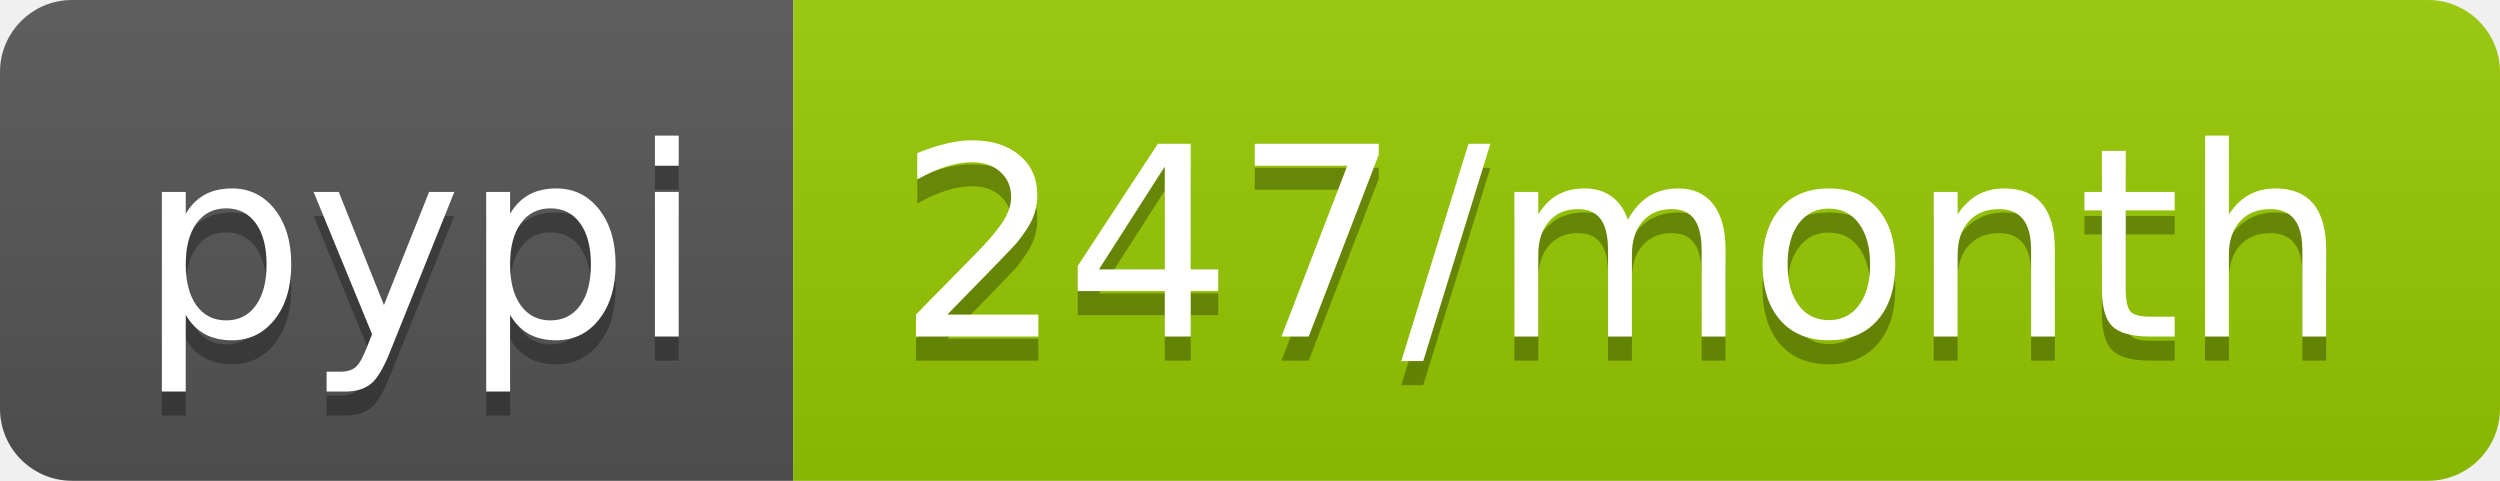
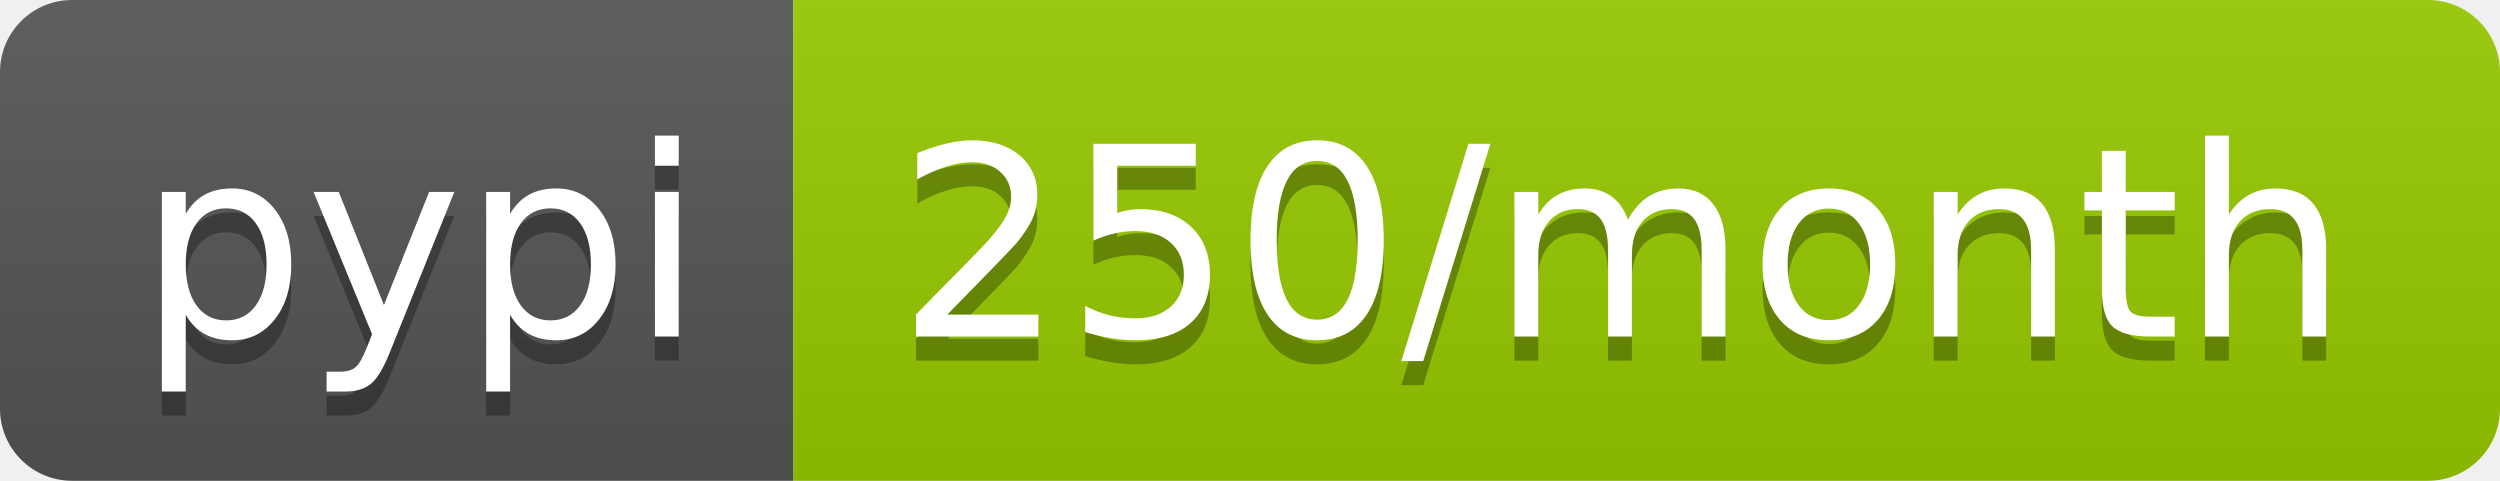
<svg xmlns="http://www.w3.org/2000/svg" width="104" height="20">
  <linearGradient id="b" x2="0" y2="100%">
    <stop offset="0" stop-color="#bbb" stop-opacity=".1" />
    <stop offset="1" stop-opacity=".1" />
  </linearGradient>
  <clipPath id="a">
    <rect width="104" height="20" rx="3" fill="#fff" />
  </clipPath>
  <g clip-path="url(#a)">
    <path fill="#555" d="M0 0h33v20H0z" />
    <path fill="#97ca00" d="M33 0h71v20H33z" />
    <path fill="url(#b)" d="M0 0h104v20H0z" />
  </g>
  <g fill="#fff" text-anchor="middle" font-family="DejaVu Sans,Verdana,Geneva,sans-serif" font-size="110">
    <text x="175" y="150" fill="#010101" fill-opacity=".3" transform="scale(.1)" textLength="230">pypi</text>
    <text x="175" y="140" transform="scale(.1)" textLength="230">pypi</text>
-     <text x="675" y="150" fill="#010101" fill-opacity=".3" transform="scale(.1)" textLength="610">247/month</text>
-     <text x="675" y="140" transform="scale(.1)" textLength="610">247/month</text>
+     <text x="675" y="150" fill="#010101" fill-opacity=".3" transform="scale(.1)" textLength="610">250/month</text>
+     <text x="675" y="140" transform="scale(.1)" textLength="610">250/month</text>
  </g>
</svg>
